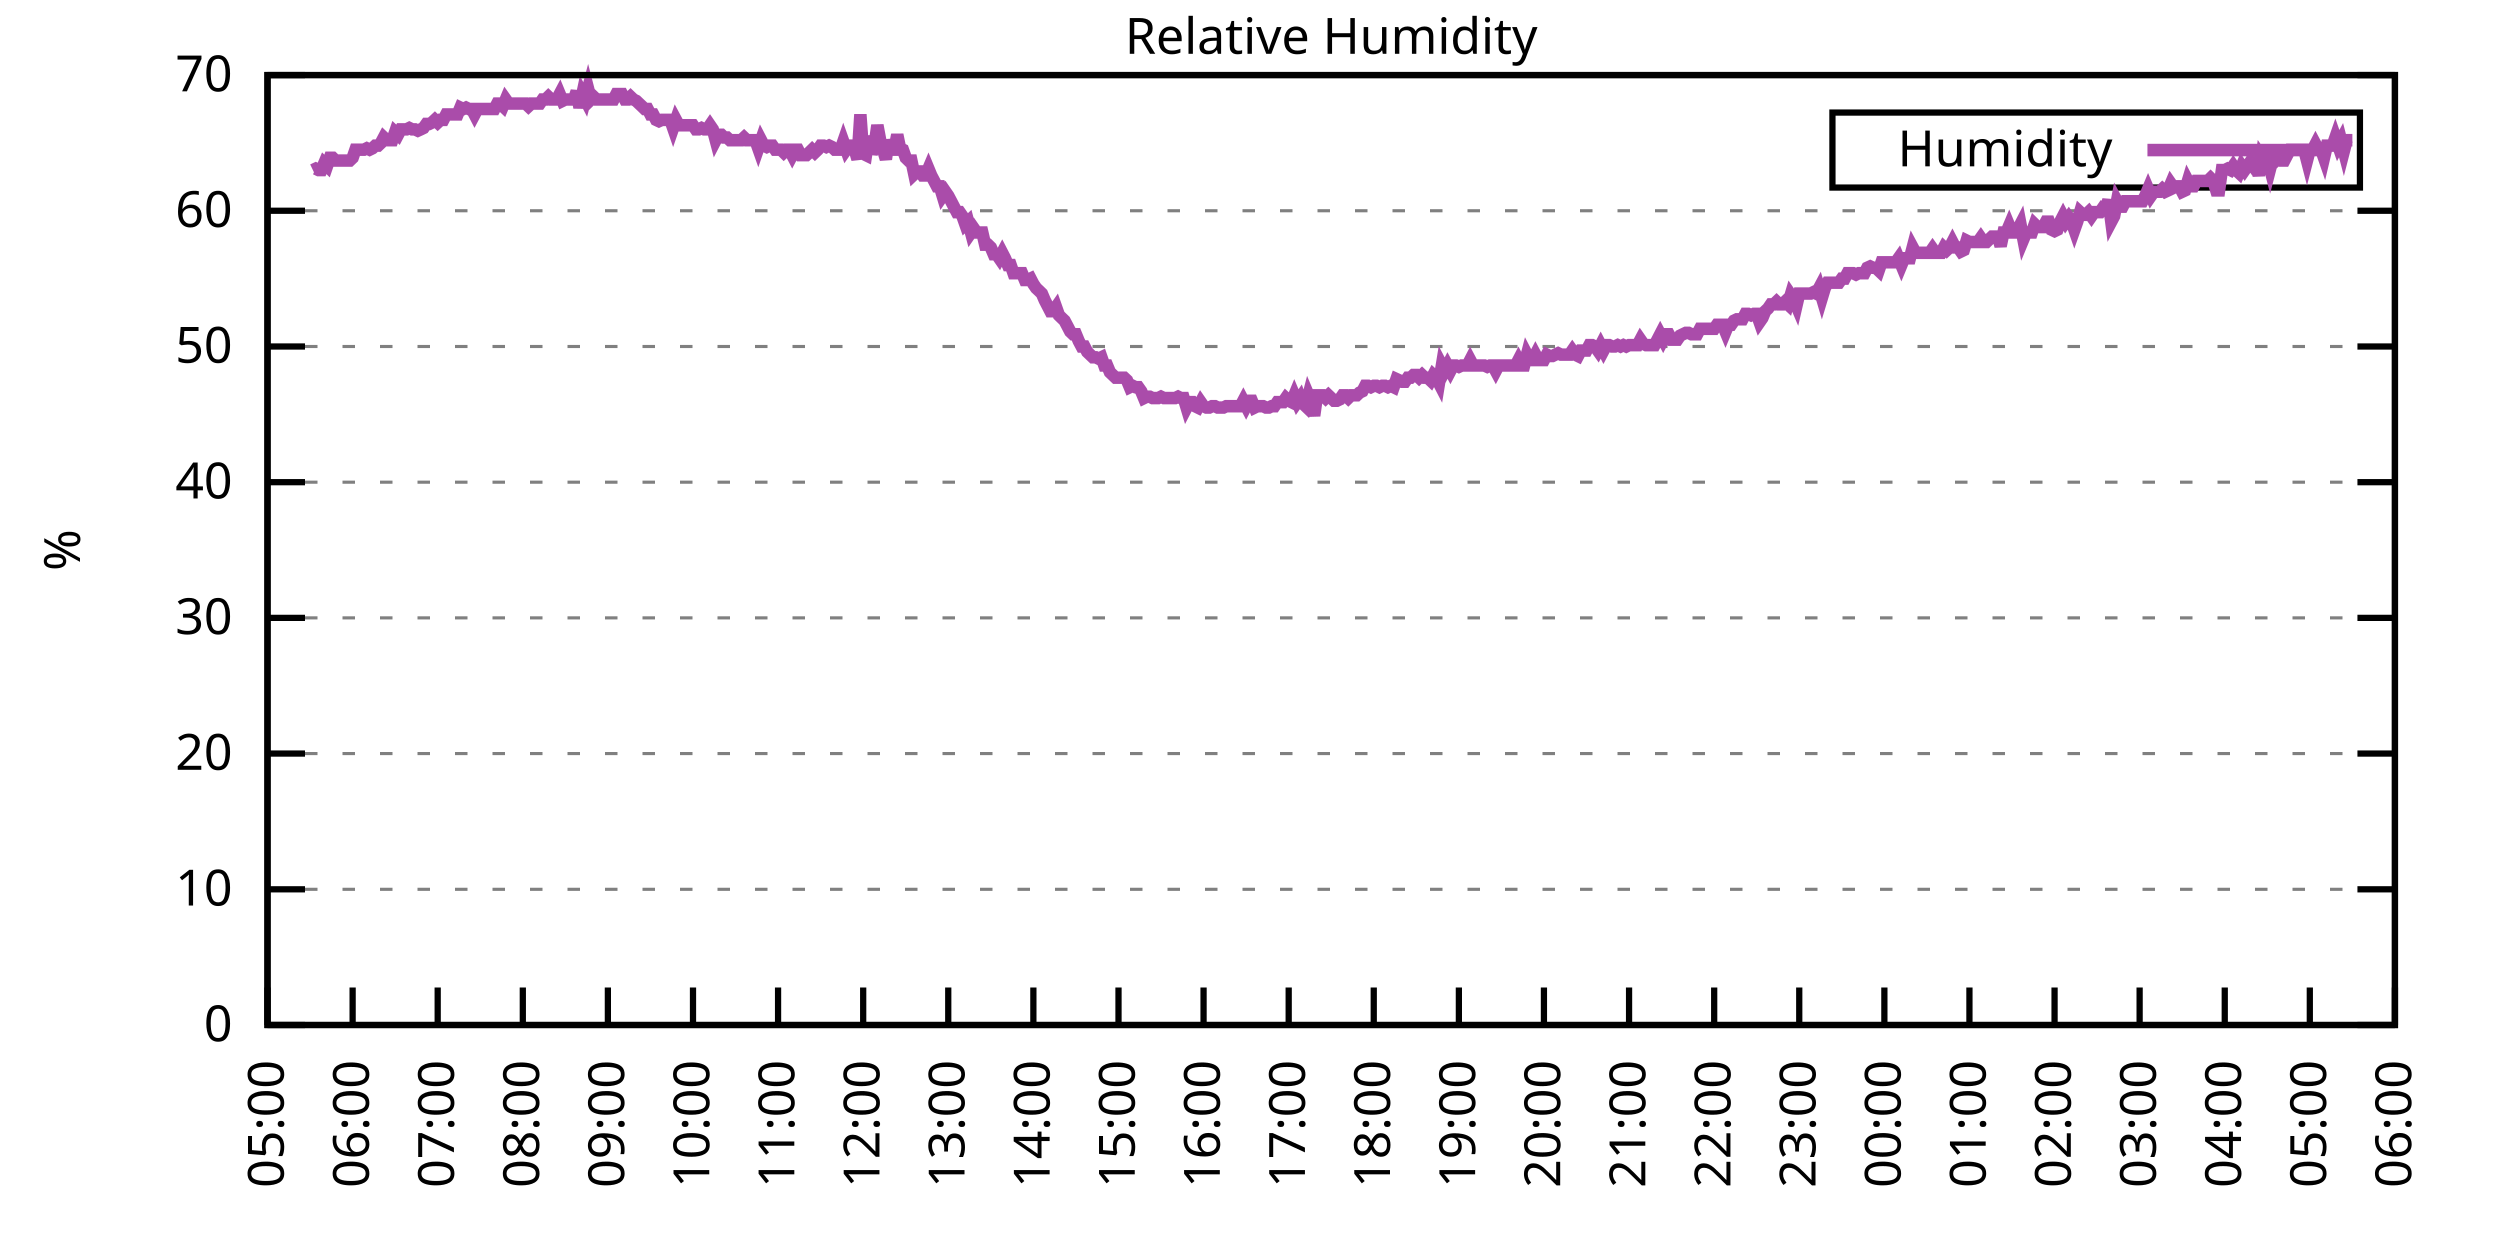
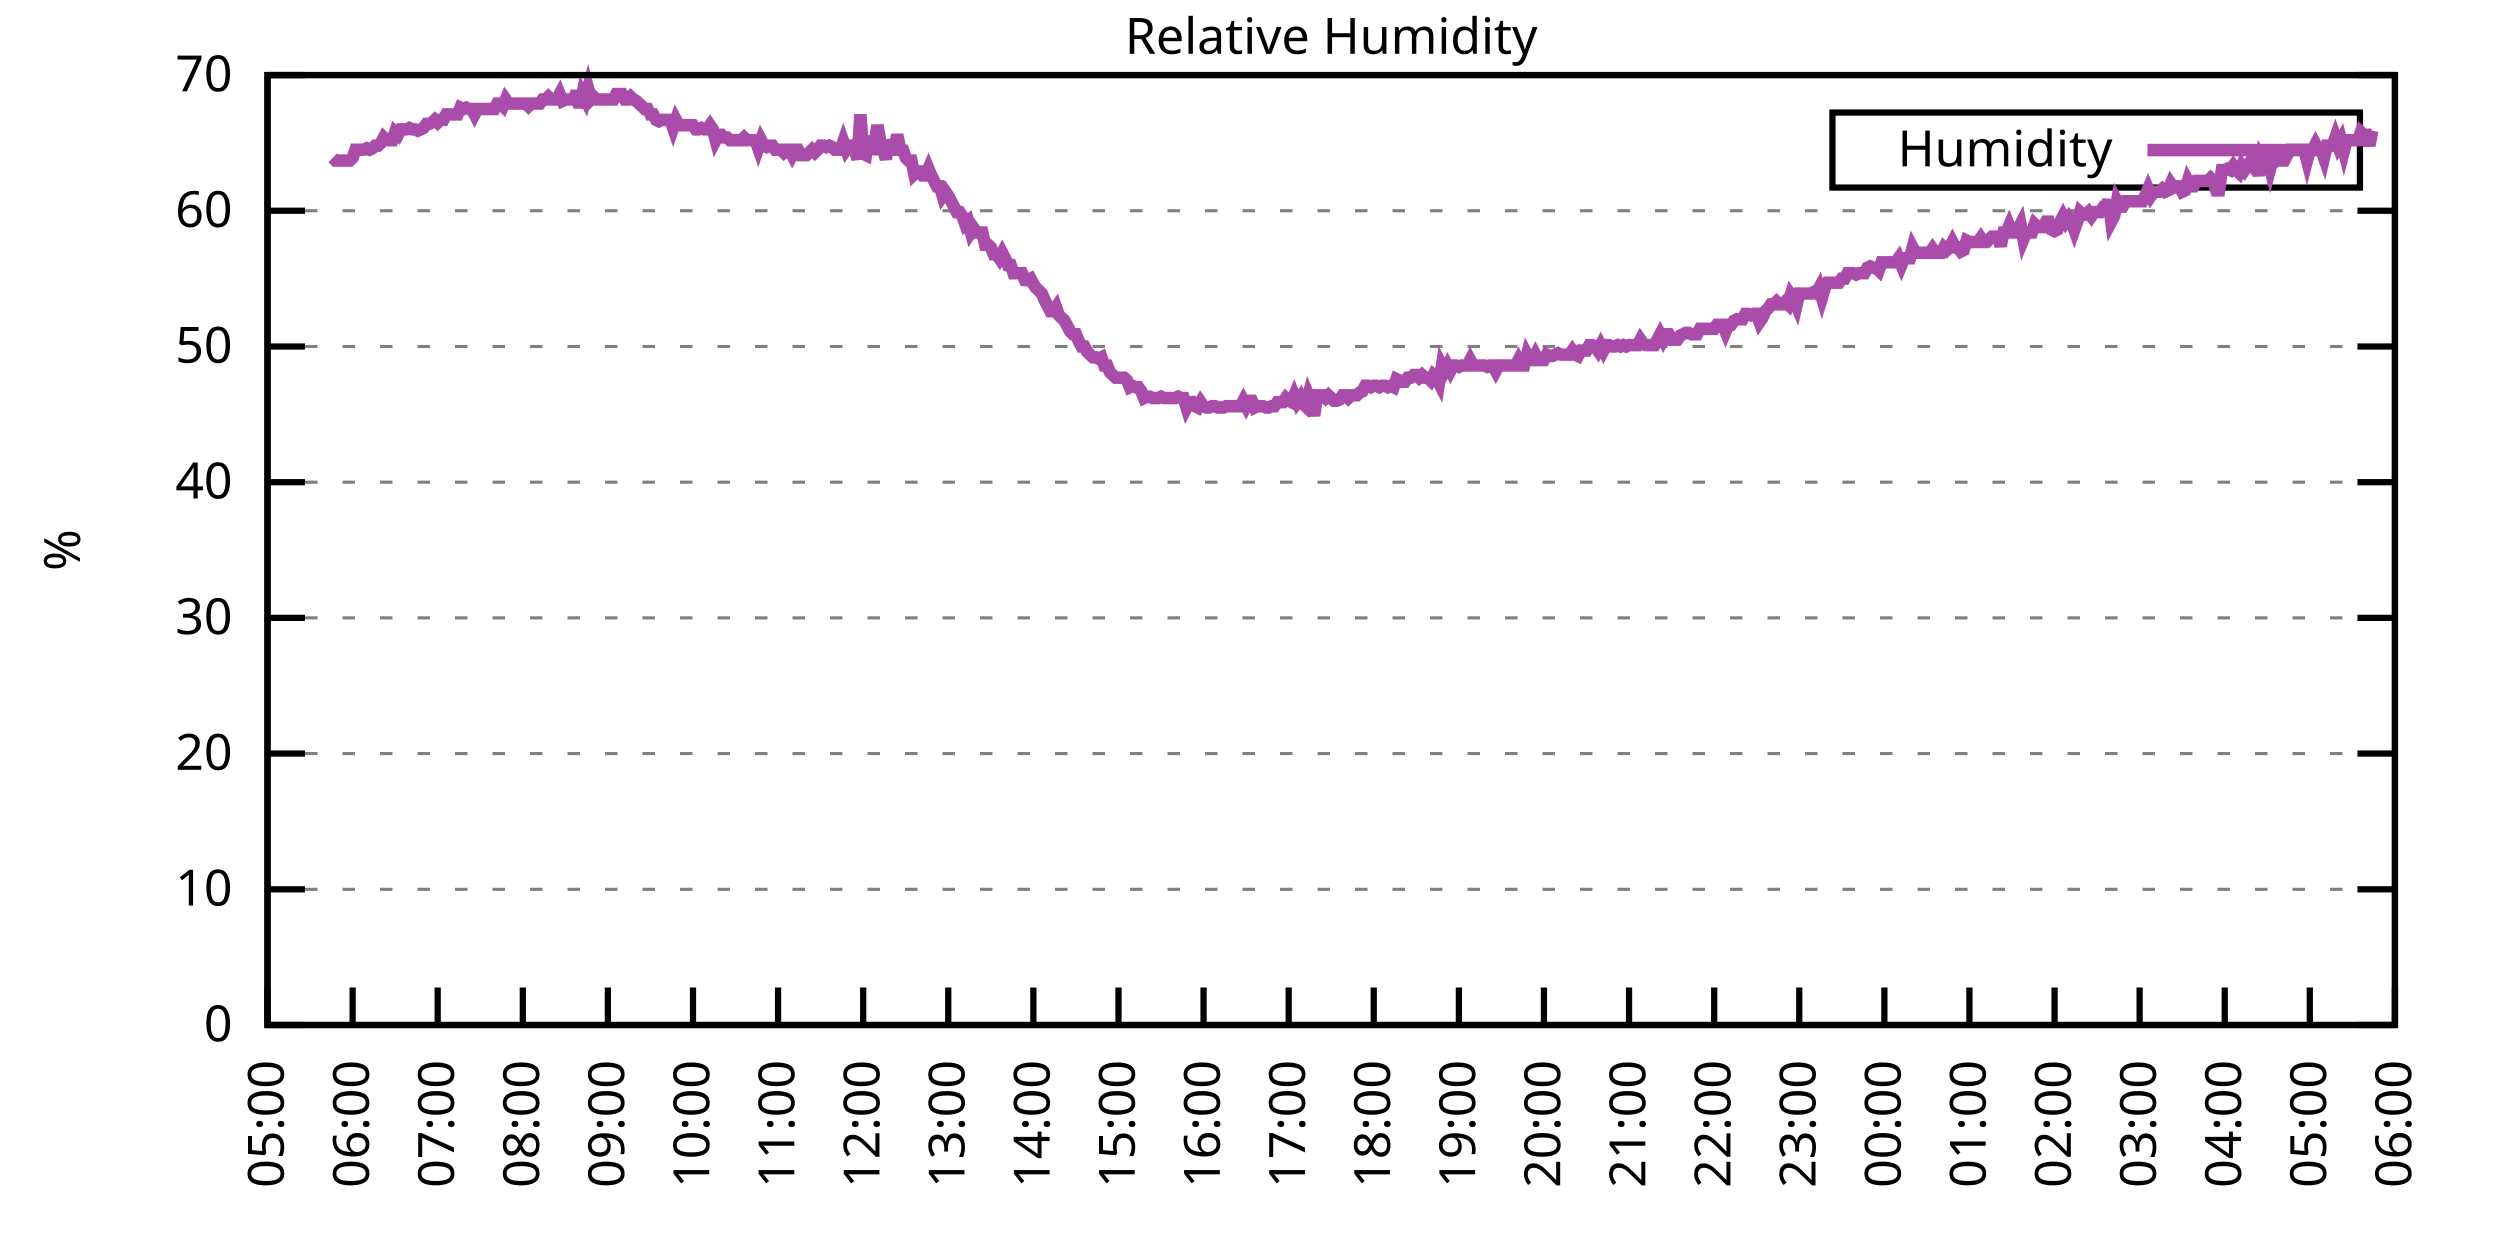
<svg xmlns="http://www.w3.org/2000/svg" xmlns:xlink="http://www.w3.org/1999/xlink" width="400" height="200" viewBox="0 0 400 200">
  <g id="gnuplot_canvas">
    <rect x="0" y="0" width="400" height="200" fill="none" />
    <defs>
      <circle id="gpDot" r="0.5" stroke-width="0.5" stroke="currentColor" />
      <path id="gpPt0" stroke-width="0.333" stroke="currentColor" d="M-1,0 h2 M0,-1 v2" />
      <path id="gpPt1" stroke-width="0.333" stroke="currentColor" d="M-1,-1 L1,1 M1,-1 L-1,1" />
      <path id="gpPt2" stroke-width="0.333" stroke="currentColor" d="M-1,0 L1,0 M0,-1 L0,1 M-1,-1 L1,1 M-1,1 L1,-1" />
      <rect id="gpPt3" stroke-width="0.333" stroke="currentColor" x="-1" y="-1" width="2" height="2" />
      <rect id="gpPt4" stroke-width="0.333" stroke="currentColor" fill="currentColor" x="-1" y="-1" width="2" height="2" />
      <circle id="gpPt5" stroke-width="0.333" stroke="currentColor" cx="0" cy="0" r="1" />
      <use xlink:href="#gpPt5" id="gpPt6" fill="currentColor" stroke="none" />
      <path id="gpPt7" stroke-width="0.333" stroke="currentColor" d="M0,-1.33 L-1.33,0.67 L1.33,0.67 z" />
      <use xlink:href="#gpPt7" id="gpPt8" fill="currentColor" stroke="none" />
      <use xlink:href="#gpPt7" id="gpPt9" stroke="currentColor" transform="rotate(180)" />
      <use xlink:href="#gpPt9" id="gpPt10" fill="currentColor" stroke="none" />
      <use xlink:href="#gpPt3" id="gpPt11" stroke="currentColor" transform="rotate(45)" />
      <use xlink:href="#gpPt11" id="gpPt12" fill="currentColor" stroke="none" />
      <path id="gpPt13" stroke-width="0.333" stroke="currentColor" d="M0,1.330 L1.265,0.411 L0.782,-1.067 L-0.782,-1.076 L-1.265,0.411 z" />
      <use xlink:href="#gpPt13" id="gpPt14" fill="currentColor" stroke="none" />
      <filter id="textbox" filterUnits="objectBoundingBox" x="0" y="0" height="1" width="1">
        <feFlood flood-color="white" flood-opacity="1" result="bgnd" />
        <feComposite in="SourceGraphic" in2="bgnd" operator="atop" />
      </filter>
      <filter id="greybox" filterUnits="objectBoundingBox" x="0" y="0" height="1" width="1">
        <feFlood flood-color="lightgrey" flood-opacity="1" result="grey" />
        <feComposite in="SourceGraphic" in2="grey" operator="atop" />
      </filter>
    </defs>
    <g fill="none" color="white" stroke="currentColor" stroke-width="1.00" stroke-linecap="butt" stroke-linejoin="miter">
</g>
    <g fill="none" color="black" stroke="currentColor" stroke-width="1.00" stroke-linecap="butt" stroke-linejoin="miter">
      <g stroke="none" shape-rendering="crispEdges">
        <polygon fill="rgb(255, 255, 255)" points="42.80,164.00 383.18,164.00 383.18,12.02 42.80,12.02 " />
      </g>
    </g>
    <g fill="none" color="black" stroke="currentColor" stroke-width="1.00" stroke-linecap="butt" stroke-linejoin="miter">
</g>
    <g fill="none" color="black" stroke="black" stroke-width="0.50" stroke-linecap="butt" stroke-linejoin="miter">
</g>
    <g fill="none" color="gray" stroke="currentColor" stroke-width="0.50" stroke-linecap="butt" stroke-linejoin="miter">
      <path stroke="gray" stroke-dasharray="2,4" class="gridline" d="M42.80,164.00 L383.19,164.00  " />
    </g>
    <g fill="none" color="gray" stroke="gray" stroke-width="1.00" stroke-linecap="butt" stroke-linejoin="miter">
</g>
    <g fill="none" color="black" stroke="currentColor" stroke-width="1.00" stroke-linecap="butt" stroke-linejoin="miter">
      <path stroke="black" d="M42.80,164.00 L48.80,164.00 M383.19,164.00 L377.19,164.00  " />
      <g transform="translate(37.20,166.60)" stroke="none" fill="black" font-family="Sans" font-size="8.00" text-anchor="end">
        <text>
          <tspan font-family="Sans"> 0</tspan>
        </text>
      </g>
    </g>
    <g fill="none" color="black" stroke="currentColor" stroke-width="1.00" stroke-linecap="butt" stroke-linejoin="miter">
</g>
    <g fill="none" color="black" stroke="black" stroke-width="0.50" stroke-linecap="butt" stroke-linejoin="miter">
</g>
    <g fill="none" color="gray" stroke="currentColor" stroke-width="0.50" stroke-linecap="butt" stroke-linejoin="miter">
      <path stroke="gray" stroke-dasharray="2,4" class="gridline" d="M42.80,142.29 L383.19,142.29  " />
    </g>
    <g fill="none" color="gray" stroke="gray" stroke-width="1.00" stroke-linecap="butt" stroke-linejoin="miter">
</g>
    <g fill="none" color="black" stroke="currentColor" stroke-width="1.00" stroke-linecap="butt" stroke-linejoin="miter">
      <path stroke="black" d="M42.80,142.29 L48.80,142.29 M383.19,142.29 L377.19,142.29  " />
      <g transform="translate(37.20,144.89)" stroke="none" fill="black" font-family="Sans" font-size="8.00" text-anchor="end">
        <text>
          <tspan font-family="Sans"> 10</tspan>
        </text>
      </g>
    </g>
    <g fill="none" color="black" stroke="currentColor" stroke-width="1.00" stroke-linecap="butt" stroke-linejoin="miter">
</g>
    <g fill="none" color="black" stroke="black" stroke-width="0.50" stroke-linecap="butt" stroke-linejoin="miter">
</g>
    <g fill="none" color="gray" stroke="currentColor" stroke-width="0.50" stroke-linecap="butt" stroke-linejoin="miter">
      <path stroke="gray" stroke-dasharray="2,4" class="gridline" d="M42.80,120.57 L383.19,120.57  " />
    </g>
    <g fill="none" color="gray" stroke="gray" stroke-width="1.00" stroke-linecap="butt" stroke-linejoin="miter">
</g>
    <g fill="none" color="black" stroke="currentColor" stroke-width="1.00" stroke-linecap="butt" stroke-linejoin="miter">
      <path stroke="black" d="M42.80,120.57 L48.80,120.57 M383.19,120.57 L377.19,120.57  " />
      <g transform="translate(37.20,123.17)" stroke="none" fill="black" font-family="Sans" font-size="8.00" text-anchor="end">
        <text>
          <tspan font-family="Sans"> 20</tspan>
        </text>
      </g>
    </g>
    <g fill="none" color="black" stroke="currentColor" stroke-width="1.00" stroke-linecap="butt" stroke-linejoin="miter">
</g>
    <g fill="none" color="black" stroke="black" stroke-width="0.50" stroke-linecap="butt" stroke-linejoin="miter">
</g>
    <g fill="none" color="gray" stroke="currentColor" stroke-width="0.50" stroke-linecap="butt" stroke-linejoin="miter">
      <path stroke="gray" stroke-dasharray="2,4" class="gridline" d="M42.80,98.86 L383.19,98.86  " />
    </g>
    <g fill="none" color="gray" stroke="gray" stroke-width="1.00" stroke-linecap="butt" stroke-linejoin="miter">
</g>
    <g fill="none" color="black" stroke="currentColor" stroke-width="1.00" stroke-linecap="butt" stroke-linejoin="miter">
      <path stroke="black" d="M42.80,98.86 L48.80,98.86 M383.19,98.86 L377.19,98.86  " />
      <g transform="translate(37.20,101.46)" stroke="none" fill="black" font-family="Sans" font-size="8.00" text-anchor="end">
        <text>
          <tspan font-family="Sans"> 30</tspan>
        </text>
      </g>
    </g>
    <g fill="none" color="black" stroke="currentColor" stroke-width="1.00" stroke-linecap="butt" stroke-linejoin="miter">
</g>
    <g fill="none" color="black" stroke="black" stroke-width="0.50" stroke-linecap="butt" stroke-linejoin="miter">
</g>
    <g fill="none" color="gray" stroke="currentColor" stroke-width="0.50" stroke-linecap="butt" stroke-linejoin="miter">
      <path stroke="gray" stroke-dasharray="2,4" class="gridline" d="M42.80,77.15 L383.19,77.15  " />
    </g>
    <g fill="none" color="gray" stroke="gray" stroke-width="1.00" stroke-linecap="butt" stroke-linejoin="miter">
</g>
    <g fill="none" color="black" stroke="currentColor" stroke-width="1.00" stroke-linecap="butt" stroke-linejoin="miter">
      <path stroke="black" d="M42.80,77.15 L48.80,77.15 M383.19,77.15 L377.19,77.15  " />
      <g transform="translate(37.20,79.75)" stroke="none" fill="black" font-family="Sans" font-size="8.00" text-anchor="end">
        <text>
          <tspan font-family="Sans"> 40</tspan>
        </text>
      </g>
    </g>
    <g fill="none" color="black" stroke="currentColor" stroke-width="1.00" stroke-linecap="butt" stroke-linejoin="miter">
</g>
    <g fill="none" color="black" stroke="black" stroke-width="0.50" stroke-linecap="butt" stroke-linejoin="miter">
</g>
    <g fill="none" color="gray" stroke="currentColor" stroke-width="0.50" stroke-linecap="butt" stroke-linejoin="miter">
      <path stroke="gray" stroke-dasharray="2,4" class="gridline" d="M42.80,55.44 L383.19,55.44  " />
    </g>
    <g fill="none" color="gray" stroke="gray" stroke-width="1.00" stroke-linecap="butt" stroke-linejoin="miter">
</g>
    <g fill="none" color="black" stroke="currentColor" stroke-width="1.00" stroke-linecap="butt" stroke-linejoin="miter">
      <path stroke="black" d="M42.80,55.44 L48.80,55.44 M383.19,55.44 L377.19,55.44  " />
      <g transform="translate(37.20,58.04)" stroke="none" fill="black" font-family="Sans" font-size="8.00" text-anchor="end">
        <text>
          <tspan font-family="Sans"> 50</tspan>
        </text>
      </g>
    </g>
    <g fill="none" color="black" stroke="currentColor" stroke-width="1.00" stroke-linecap="butt" stroke-linejoin="miter">
</g>
    <g fill="none" color="black" stroke="black" stroke-width="0.50" stroke-linecap="butt" stroke-linejoin="miter">
</g>
    <g fill="none" color="gray" stroke="currentColor" stroke-width="0.50" stroke-linecap="butt" stroke-linejoin="miter">
      <path stroke="gray" stroke-dasharray="2,4" class="gridline" d="M42.80,33.72 L383.19,33.72  " />
    </g>
    <g fill="none" color="gray" stroke="gray" stroke-width="1.00" stroke-linecap="butt" stroke-linejoin="miter">
</g>
    <g fill="none" color="black" stroke="currentColor" stroke-width="1.00" stroke-linecap="butt" stroke-linejoin="miter">
      <path stroke="black" d="M42.80,33.72 L48.80,33.72 M383.19,33.72 L377.19,33.72  " />
      <g transform="translate(37.20,36.32)" stroke="none" fill="black" font-family="Sans" font-size="8.00" text-anchor="end">
        <text>
          <tspan font-family="Sans"> 60</tspan>
        </text>
      </g>
    </g>
    <g fill="none" color="black" stroke="currentColor" stroke-width="1.00" stroke-linecap="butt" stroke-linejoin="miter">
</g>
    <g fill="none" color="black" stroke="black" stroke-width="0.50" stroke-linecap="butt" stroke-linejoin="miter">
</g>
    <g fill="none" color="gray" stroke="currentColor" stroke-width="0.50" stroke-linecap="butt" stroke-linejoin="miter">
      <path stroke="gray" stroke-dasharray="2,4" class="gridline" d="M42.80,12.01 L383.19,12.01  " />
    </g>
    <g fill="none" color="gray" stroke="gray" stroke-width="1.00" stroke-linecap="butt" stroke-linejoin="miter">
</g>
    <g fill="none" color="black" stroke="currentColor" stroke-width="1.00" stroke-linecap="butt" stroke-linejoin="miter">
      <path stroke="black" d="M42.80,12.01 L48.80,12.01 M383.19,12.01 L377.19,12.01  " />
      <g transform="translate(37.20,14.61)" stroke="none" fill="black" font-family="Sans" font-size="8.00" text-anchor="end">
        <text>
          <tspan font-family="Sans"> 70</tspan>
        </text>
      </g>
    </g>
    <g fill="none" color="black" stroke="currentColor" stroke-width="1.00" stroke-linecap="butt" stroke-linejoin="miter">
      <path stroke="black" d="M42.80,164.00 L42.80,158.00  " />
      <g transform="translate(45.40,169.60) rotate(270.00)" stroke="none" fill="black" font-family="Sans" font-size="8.00" text-anchor="end">
        <text>
          <tspan font-family="Sans">05:00</tspan>
        </text>
      </g>
    </g>
    <g fill="none" color="black" stroke="currentColor" stroke-width="1.00" stroke-linecap="butt" stroke-linejoin="miter">
      <path stroke="black" d="M56.42,164.00 L56.42,158.00  " />
      <g transform="translate(59.02,169.60) rotate(270.00)" stroke="none" fill="black" font-family="Sans" font-size="8.00" text-anchor="end">
        <text>
          <tspan font-family="Sans">06:00</tspan>
        </text>
      </g>
    </g>
    <g fill="none" color="black" stroke="currentColor" stroke-width="1.00" stroke-linecap="butt" stroke-linejoin="miter">
      <path stroke="black" d="M70.03,164.00 L70.03,158.00  " />
      <g transform="translate(72.63,169.60) rotate(270.00)" stroke="none" fill="black" font-family="Sans" font-size="8.00" text-anchor="end">
        <text>
          <tspan font-family="Sans">07:00</tspan>
        </text>
      </g>
    </g>
    <g fill="none" color="black" stroke="currentColor" stroke-width="1.00" stroke-linecap="butt" stroke-linejoin="miter">
      <path stroke="black" d="M83.65,164.00 L83.65,158.00  " />
      <g transform="translate(86.25,169.60) rotate(270.00)" stroke="none" fill="black" font-family="Sans" font-size="8.00" text-anchor="end">
        <text>
          <tspan font-family="Sans">08:00</tspan>
        </text>
      </g>
    </g>
    <g fill="none" color="black" stroke="currentColor" stroke-width="1.00" stroke-linecap="butt" stroke-linejoin="miter">
      <path stroke="black" d="M97.26,164.00 L97.26,158.00  " />
      <g transform="translate(99.86,169.60) rotate(270.00)" stroke="none" fill="black" font-family="Sans" font-size="8.00" text-anchor="end">
        <text>
          <tspan font-family="Sans">09:00</tspan>
        </text>
      </g>
    </g>
    <g fill="none" color="black" stroke="currentColor" stroke-width="1.00" stroke-linecap="butt" stroke-linejoin="miter">
      <path stroke="black" d="M110.88,164.00 L110.88,158.00  " />
      <g transform="translate(113.48,169.60) rotate(270.00)" stroke="none" fill="black" font-family="Sans" font-size="8.00" text-anchor="end">
        <text>
          <tspan font-family="Sans">10:00</tspan>
        </text>
      </g>
    </g>
    <g fill="none" color="black" stroke="currentColor" stroke-width="1.00" stroke-linecap="butt" stroke-linejoin="miter">
      <path stroke="black" d="M124.49,164.00 L124.49,158.00  " />
      <g transform="translate(127.09,169.60) rotate(270.00)" stroke="none" fill="black" font-family="Sans" font-size="8.00" text-anchor="end">
        <text>
          <tspan font-family="Sans">11:00</tspan>
        </text>
      </g>
    </g>
    <g fill="none" color="black" stroke="currentColor" stroke-width="1.00" stroke-linecap="butt" stroke-linejoin="miter">
      <path stroke="black" d="M138.11,164.00 L138.11,158.00  " />
      <g transform="translate(140.71,169.60) rotate(270.00)" stroke="none" fill="black" font-family="Sans" font-size="8.00" text-anchor="end">
        <text>
          <tspan font-family="Sans">12:00</tspan>
        </text>
      </g>
    </g>
    <g fill="none" color="black" stroke="currentColor" stroke-width="1.00" stroke-linecap="butt" stroke-linejoin="miter">
      <path stroke="black" d="M151.72,164.00 L151.72,158.00  " />
      <g transform="translate(154.32,169.60) rotate(270.00)" stroke="none" fill="black" font-family="Sans" font-size="8.00" text-anchor="end">
        <text>
          <tspan font-family="Sans">13:00</tspan>
        </text>
      </g>
    </g>
    <g fill="none" color="black" stroke="currentColor" stroke-width="1.00" stroke-linecap="butt" stroke-linejoin="miter">
      <path stroke="black" d="M165.34,164.00 L165.34,158.00  " />
      <g transform="translate(167.94,169.60) rotate(270.00)" stroke="none" fill="black" font-family="Sans" font-size="8.00" text-anchor="end">
        <text>
          <tspan font-family="Sans">14:00</tspan>
        </text>
      </g>
    </g>
    <g fill="none" color="black" stroke="currentColor" stroke-width="1.00" stroke-linecap="butt" stroke-linejoin="miter">
      <path stroke="black" d="M178.96,164.00 L178.96,158.00  " />
      <g transform="translate(181.56,169.60) rotate(270.00)" stroke="none" fill="black" font-family="Sans" font-size="8.00" text-anchor="end">
        <text>
          <tspan font-family="Sans">15:00</tspan>
        </text>
      </g>
    </g>
    <g fill="none" color="black" stroke="currentColor" stroke-width="1.00" stroke-linecap="butt" stroke-linejoin="miter">
      <path stroke="black" d="M192.57,164.00 L192.57,158.00  " />
      <g transform="translate(195.17,169.60) rotate(270.00)" stroke="none" fill="black" font-family="Sans" font-size="8.00" text-anchor="end">
        <text>
          <tspan font-family="Sans">16:00</tspan>
        </text>
      </g>
    </g>
    <g fill="none" color="black" stroke="currentColor" stroke-width="1.00" stroke-linecap="butt" stroke-linejoin="miter">
      <path stroke="black" d="M206.19,164.00 L206.19,158.00  " />
      <g transform="translate(208.79,169.60) rotate(270.00)" stroke="none" fill="black" font-family="Sans" font-size="8.00" text-anchor="end">
        <text>
          <tspan font-family="Sans">17:00</tspan>
        </text>
      </g>
    </g>
    <g fill="none" color="black" stroke="currentColor" stroke-width="1.00" stroke-linecap="butt" stroke-linejoin="miter">
      <path stroke="black" d="M219.80,164.00 L219.80,158.00  " />
      <g transform="translate(222.40,169.60) rotate(270.00)" stroke="none" fill="black" font-family="Sans" font-size="8.00" text-anchor="end">
        <text>
          <tspan font-family="Sans">18:00</tspan>
        </text>
      </g>
    </g>
    <g fill="none" color="black" stroke="currentColor" stroke-width="1.00" stroke-linecap="butt" stroke-linejoin="miter">
      <path stroke="black" d="M233.42,164.00 L233.42,158.00  " />
      <g transform="translate(236.02,169.60) rotate(270.00)" stroke="none" fill="black" font-family="Sans" font-size="8.00" text-anchor="end">
        <text>
          <tspan font-family="Sans">19:00</tspan>
        </text>
      </g>
    </g>
    <g fill="none" color="black" stroke="currentColor" stroke-width="1.00" stroke-linecap="butt" stroke-linejoin="miter">
      <path stroke="black" d="M247.03,164.00 L247.03,158.00  " />
      <g transform="translate(249.63,169.60) rotate(270.00)" stroke="none" fill="black" font-family="Sans" font-size="8.00" text-anchor="end">
        <text>
          <tspan font-family="Sans">20:00</tspan>
        </text>
      </g>
    </g>
    <g fill="none" color="black" stroke="currentColor" stroke-width="1.00" stroke-linecap="butt" stroke-linejoin="miter">
      <path stroke="black" d="M260.65,164.00 L260.65,158.00  " />
      <g transform="translate(263.25,169.60) rotate(270.00)" stroke="none" fill="black" font-family="Sans" font-size="8.00" text-anchor="end">
        <text>
          <tspan font-family="Sans">21:00</tspan>
        </text>
      </g>
    </g>
    <g fill="none" color="black" stroke="currentColor" stroke-width="1.00" stroke-linecap="butt" stroke-linejoin="miter">
      <path stroke="black" d="M274.27,164.00 L274.27,158.00  " />
      <g transform="translate(276.87,169.60) rotate(270.00)" stroke="none" fill="black" font-family="Sans" font-size="8.00" text-anchor="end">
        <text>
          <tspan font-family="Sans">22:00</tspan>
        </text>
      </g>
    </g>
    <g fill="none" color="black" stroke="currentColor" stroke-width="1.00" stroke-linecap="butt" stroke-linejoin="miter">
      <path stroke="black" d="M287.88,164.00 L287.88,158.00  " />
      <g transform="translate(290.48,169.60) rotate(270.00)" stroke="none" fill="black" font-family="Sans" font-size="8.00" text-anchor="end">
        <text>
          <tspan font-family="Sans">23:00</tspan>
        </text>
      </g>
    </g>
    <g fill="none" color="black" stroke="currentColor" stroke-width="1.00" stroke-linecap="butt" stroke-linejoin="miter">
      <path stroke="black" d="M301.50,164.00 L301.50,158.00  " />
      <g transform="translate(304.10,169.60) rotate(270.00)" stroke="none" fill="black" font-family="Sans" font-size="8.00" text-anchor="end">
        <text>
          <tspan font-family="Sans">00:00</tspan>
        </text>
      </g>
    </g>
    <g fill="none" color="black" stroke="currentColor" stroke-width="1.00" stroke-linecap="butt" stroke-linejoin="miter">
      <path stroke="black" d="M315.11,164.00 L315.11,158.00  " />
      <g transform="translate(317.71,169.60) rotate(270.00)" stroke="none" fill="black" font-family="Sans" font-size="8.00" text-anchor="end">
        <text>
          <tspan font-family="Sans">01:00</tspan>
        </text>
      </g>
    </g>
    <g fill="none" color="black" stroke="currentColor" stroke-width="1.00" stroke-linecap="butt" stroke-linejoin="miter">
      <path stroke="black" d="M328.73,164.00 L328.73,158.00  " />
      <g transform="translate(331.33,169.60) rotate(270.00)" stroke="none" fill="black" font-family="Sans" font-size="8.00" text-anchor="end">
        <text>
          <tspan font-family="Sans">02:00</tspan>
        </text>
      </g>
    </g>
    <g fill="none" color="black" stroke="currentColor" stroke-width="1.00" stroke-linecap="butt" stroke-linejoin="miter">
      <path stroke="black" d="M342.34,164.00 L342.34,158.00  " />
      <g transform="translate(344.94,169.60) rotate(270.00)" stroke="none" fill="black" font-family="Sans" font-size="8.00" text-anchor="end">
        <text>
          <tspan font-family="Sans">03:00</tspan>
        </text>
      </g>
    </g>
    <g fill="none" color="black" stroke="currentColor" stroke-width="1.00" stroke-linecap="butt" stroke-linejoin="miter">
      <path stroke="black" d="M355.96,164.00 L355.96,158.00  " />
      <g transform="translate(358.56,169.60) rotate(270.00)" stroke="none" fill="black" font-family="Sans" font-size="8.00" text-anchor="end">
        <text>
          <tspan font-family="Sans">04:00</tspan>
        </text>
      </g>
    </g>
    <g fill="none" color="black" stroke="currentColor" stroke-width="1.00" stroke-linecap="butt" stroke-linejoin="miter">
      <path stroke="black" d="M369.57,164.00 L369.57,158.00  " />
      <g transform="translate(372.17,169.60) rotate(270.00)" stroke="none" fill="black" font-family="Sans" font-size="8.00" text-anchor="end">
        <text>
          <tspan font-family="Sans">05:00</tspan>
        </text>
      </g>
    </g>
    <g fill="none" color="black" stroke="currentColor" stroke-width="1.00" stroke-linecap="butt" stroke-linejoin="miter">
      <path stroke="black" d="M383.19,164.00 L383.19,158.00  " />
      <g transform="translate(385.79,169.60) rotate(270.00)" stroke="none" fill="black" font-family="Sans" font-size="8.00" text-anchor="end">
        <text>
          <tspan font-family="Sans">06:00</tspan>
        </text>
      </g>
    </g>
    <g fill="none" color="black" stroke="currentColor" stroke-width="1.00" stroke-linecap="butt" stroke-linejoin="miter">
</g>
    <g fill="none" color="black" stroke="currentColor" stroke-width="1.00" stroke-linecap="butt" stroke-linejoin="miter">
      <path stroke="black" d="M42.80,12.01 L42.80,164.00 L383.19,164.00 L383.19,12.01 L42.80,12.01 Z  " />
    </g>
    <g fill="none" color="black" stroke="currentColor" stroke-width="1.00" stroke-linecap="butt" stroke-linejoin="miter">
</g>
    <g fill="none" color="black" stroke="currentColor" stroke-width="1.00" stroke-linecap="butt" stroke-linejoin="miter">
      <path stroke="black" d="M293.19,30.01 L293.19,18.01 L377.59,18.01 L377.59,30.01 L293.19,30.01 Z  " />
    </g>
    <g id="Relative_Humidity_plot_1">
      <g fill="none" color="white" stroke="black" stroke-width="2.00" stroke-linecap="butt" stroke-linejoin="miter">
</g>
      <g fill="none" color="black" stroke="currentColor" stroke-width="2.00" stroke-linecap="butt" stroke-linejoin="miter">
        <g transform="translate(337.99,26.61)" stroke="none" fill="black" font-family="Sans" font-size="8.00" text-anchor="end">
          <text>
            <tspan font-family="Sans">Humidity</tspan>
          </text>
        </g>
      </g>
      <g fill="none" color="black" stroke="currentColor" stroke-width="2.00" stroke-linecap="butt" stroke-linejoin="miter">
-         <path stroke="rgb(170,  76, 170)" d="M343.59,24.01 L371.99,24.01 M50.06,27.21 L50.52,26.99 L50.97,27.21 L51.42,27.21 L51.88,26.12 L52.33,26.56   L52.78,25.25 L53.24,25.25 L53.69,25.69 L54.15,25.69 L54.60,25.69 L55.05,25.69 L55.51,25.69 L55.96,25.69   L56.42,25.25 L56.87,23.95 L57.32,23.95 L57.78,23.95 L58.23,23.95 L58.68,23.73 L59.14,23.95 L59.59,23.73   L60.05,23.30 L60.50,23.30 L60.95,22.87 L61.41,22.00 L61.86,22.43 L62.32,22.43 L62.77,22.43 L63.22,21.13   L63.68,21.56 L64.13,20.70 L64.58,20.70 L65.04,20.70 L65.49,20.48 L65.95,20.70 L66.40,20.70 L66.85,20.91   L67.31,20.70 L67.76,20.48 L68.22,19.83 L68.67,19.83 L69.12,19.61 L69.58,19.18 L70.03,19.61 L70.49,19.18   L70.94,19.18 L71.39,18.31 L71.85,18.31 L72.30,18.31 L72.75,18.31 L73.21,18.31 L73.66,17.22 L74.12,17.44   L74.57,17.22 L75.02,17.44 L75.48,17.44 L75.93,18.31 L76.39,17.44 L76.84,17.44 L77.29,17.44 L77.75,17.44   L78.20,17.44 L78.65,17.44 L79.11,17.44 L79.56,16.57 L80.02,16.57 L80.47,17.00 L80.92,15.92 L81.38,16.57   L81.83,16.57 L82.29,16.57 L82.74,16.57 L83.19,16.57 L83.65,16.57 L84.10,16.57 L84.55,17.00 L85.01,16.57   L85.46,16.57 L85.92,16.57 L86.37,16.57 L86.82,15.92 L87.28,15.92 L87.73,15.48 L88.19,15.92 L88.64,15.92   L89.09,15.92 L89.55,15.05 L90.00,16.14 L90.45,15.92 L90.91,15.92 L91.36,15.92 L91.82,15.92 L92.27,14.62   L92.72,17.22 L93.18,15.05 L93.63,15.92 L94.09,14.18 L94.54,15.92 L94.99,15.48 L95.45,15.92 L95.90,15.92   L96.35,15.92 L96.81,15.92 L97.26,15.92 L97.72,15.92 L98.17,15.92 L98.62,15.05 L99.08,15.05 L99.53,15.05   L99.99,15.92 L100.44,15.92 L100.89,15.48 L101.35,15.92 L101.80,16.14 L102.25,16.57 L102.71,17.00 L103.16,17.44   L103.62,17.44 L104.07,18.31 L104.52,18.31 L104.98,19.18 L105.43,19.39 L105.89,19.18 L106.34,19.18 L106.79,19.18   L107.25,19.18 L107.70,20.48 L108.15,19.18 L108.61,20.04 L109.06,20.04 L109.52,20.04 L109.97,20.04 L110.42,20.04   L110.88,20.04 L111.33,20.70 L111.79,20.70 L112.24,20.48 L112.69,20.70 L113.15,20.70 L113.60,20.04 L114.05,20.70   L114.51,22.43 L114.96,21.56 L115.42,21.56 L115.87,22.00 L116.32,22.00 L116.78,22.43 L117.23,22.43 L117.69,22.43   L118.14,22.43 L118.59,22.43 L119.05,22.00 L119.50,22.43 L119.96,22.43 L120.41,22.43 L120.86,22.43 L121.32,23.73   L121.77,22.43 L122.22,23.30 L122.68,23.52 L123.13,23.30 L123.59,23.30 L124.04,23.95 L124.49,23.95 L124.95,23.95   L125.40,24.39 L125.86,23.95 L126.31,23.95 L126.76,24.82 L127.22,23.95 L127.67,23.95 L128.12,24.82 L128.58,24.82   L129.03,24.82 L129.49,24.39 L129.94,23.95 L130.39,24.39 L130.85,23.95 L131.30,23.30 L131.76,23.30 L132.21,23.52   L132.66,23.30 L133.12,23.52 L133.57,23.95 L134.02,23.95 L134.48,23.95 L134.93,22.65 L135.39,23.95 L135.84,23.30   L136.29,23.30 L136.75,23.95 L137.20,25.47 L137.66,18.31 L138.11,24.60 L138.56,24.82 L139.02,21.78 L139.47,24.60   L139.92,23.30 L140.38,20.04 L140.83,22.43 L141.29,23.95 L141.74,25.47 L142.19,22.43 L142.65,23.95 L143.10,23.95   L143.56,21.56 L144.01,23.73 L144.46,23.95 L144.92,25.25 L145.37,25.69 L145.82,25.69 L146.28,27.86 L146.73,27.43   L147.19,27.43 L147.64,28.08 L148.09,28.08 L148.55,26.99 L149.00,28.08 L149.46,28.95 L149.91,29.81 L150.36,29.81   L150.82,31.33 L151.27,30.68 L151.72,31.33 L152.18,32.20 L152.63,33.07 L153.09,33.94 L153.54,33.94 L153.99,34.59   L154.45,35.89 L154.90,35.46 L155.36,37.20 L155.81,36.55 L156.26,37.20 L156.72,37.20 L157.17,37.20 L157.62,39.15   L158.08,39.15 L158.53,39.59 L158.99,40.67 L159.44,40.67 L159.89,41.32 L160.35,40.45 L160.80,41.32 L161.26,42.41   L161.71,42.41 L162.16,43.71 L162.62,43.71 L163.07,43.71 L163.52,43.71 L163.98,44.80 L164.43,44.80 L164.89,44.58   L165.34,45.45 L165.79,46.10 L166.25,46.53 L166.70,46.97 L167.16,48.05 L167.61,48.92 L168.06,49.79 L168.52,49.79   L168.97,49.14 L169.43,50.44 L169.88,50.88 L170.33,51.31 L170.79,52.18 L171.24,53.05 L171.69,53.48 L172.15,53.48   L172.60,54.57 L173.06,55.44 L173.51,55.44 L173.96,56.30 L174.42,56.74 L174.87,57.17 L175.33,57.17 L175.78,57.39   L176.23,57.17 L176.69,58.48 L177.14,58.48 L177.59,59.56 L178.05,60.00 L178.50,60.43 L178.96,60.43 L179.41,60.43   L179.86,60.43 L180.32,60.86 L180.77,61.95 L181.23,61.73 L181.68,61.95 L182.13,61.95 L182.59,62.60 L183.04,63.69   L183.49,63.47 L183.95,63.47 L184.40,63.69 L184.86,63.69 L185.31,63.69 L185.76,63.47 L186.22,63.69 L186.67,63.69   L187.13,63.69 L187.58,63.69 L188.03,63.69 L188.49,63.47 L188.94,63.69 L189.39,63.69 L189.85,65.21 L190.30,64.34   L190.76,64.34 L191.21,64.99 L191.66,65.21 L192.12,64.34 L192.57,64.99 L193.03,65.21 L193.48,65.21 L193.93,64.99   L194.39,64.99 L194.84,65.21 L195.29,65.21 L195.75,65.21 L196.20,64.99 L196.66,64.99 L197.11,64.99 L197.56,64.99   L198.02,64.99 L198.47,64.99 L198.93,64.12 L199.38,64.99 L199.83,64.12 L200.29,64.12 L200.74,65.21 L201.19,64.99   L201.65,64.99 L202.10,64.99 L202.56,65.21 L203.01,65.21 L203.46,64.99 L203.92,64.99 L204.37,64.34 L204.83,64.34   L205.28,64.34 L205.73,63.69 L206.19,64.12 L206.64,64.34 L207.09,63.25 L207.55,64.34 L208.00,63.69 L208.23,64.34   L208.91,64.99 L209.36,63.25 L209.82,64.34 L210.27,66.51 L210.73,63.25 L211.18,63.25 L211.63,63.25 L212.09,63.69   L212.54,63.25 L213.00,63.69 L213.45,64.12 L213.90,64.12 L214.36,63.90 L214.81,63.25 L215.26,63.25 L215.72,63.69   L216.17,63.25 L216.63,63.25 L217.08,63.25 L217.53,62.82 L217.99,62.60 L218.44,61.73 L218.90,61.73 L219.35,61.95   L219.80,61.73 L220.26,61.73 L220.71,61.95 L221.16,61.73 L221.62,61.73 L222.07,61.95 L222.53,61.73 L222.98,61.95   L223.43,60.65 L223.89,60.86 L224.34,61.08 L224.80,61.08 L225.25,60.43 L225.70,60.43 L226.16,60.00 L226.61,60.00   L227.06,60.43 L227.52,60.00 L227.97,60.43 L228.43,60.43 L228.88,60.86 L229.33,60.00 L229.79,60.43 L230.24,61.30   L230.70,58.48 L231.15,59.34 L231.60,58.48 L232.06,59.34 L232.51,58.48 L232.96,58.48 L233.42,58.69 L233.87,58.48   L234.33,58.48 L234.78,58.48 L235.23,57.61 L235.69,58.48 L236.14,58.48 L236.60,58.48 L237.05,58.48 L237.50,58.48   L237.96,58.69 L238.41,58.48 L238.86,58.48 L239.32,59.34 L239.77,58.48 L240.23,58.48 L240.68,58.48 L241.13,58.48   L241.59,58.48 L242.04,58.48 L242.50,58.48 L242.95,57.61 L243.40,58.48 L243.86,58.48 L244.31,56.74 L244.76,57.61   L245.22,57.61 L245.67,56.74 L246.13,57.61 L246.58,57.61 L247.03,57.61 L247.49,56.74 L247.94,56.96 L248.40,56.96   L248.85,56.74 L249.30,56.52 L249.76,56.74 L250.21,56.74 L250.66,56.74 L251.12,56.74 L251.57,56.09 L252.03,56.74   L252.48,56.96 L252.93,56.09 L253.39,56.09 L253.84,56.09 L254.30,55.22 L254.75,55.22 L255.20,55.44 L255.66,56.09   L256.11,55.22 L256.56,56.09 L257.02,55.22 L257.47,55.22 L257.93,55.44 L258.38,55.44 L258.83,55.22 L259.29,55.44   L259.74,55.22 L260.20,55.44 L260.65,55.22 L261.10,55.22 L261.56,55.22 L262.01,55.22 L262.47,54.35 L262.92,55.00   L263.37,55.22 L263.83,55.22 L264.28,55.22 L264.73,55.22 L265.19,54.35 L265.64,53.48 L266.10,54.35 L266.55,53.48   L267.00,53.48 L267.46,54.35 L267.91,54.35 L268.37,54.35 L268.82,53.70 L269.27,53.48 L269.73,53.26 L270.18,53.26   L270.63,53.48 L271.54,53.48 L272.00,52.61 L272.45,52.61 L272.90,52.61 L273.36,52.61 L273.81,52.61 L274.27,52.61   L274.72,51.96 L275.17,51.96 L275.63,51.96 L276.08,53.05 L276.53,51.96 L276.99,51.96 L277.44,51.31 L277.90,51.09   L278.35,51.09 L278.80,51.09 L279.26,50.22 L279.71,50.22 L280.17,50.44 L280.62,50.22 L281.07,50.22 L281.53,51.53   L281.98,50.88 L282.43,49.79 L282.89,49.36 L283.34,48.70 L283.80,48.70 L284.25,48.27 L284.70,48.70 L285.16,48.70   L285.61,48.27 L286.07,48.70 L286.52,47.18 L286.97,47.84 L287.43,48.92 L287.88,46.97 L288.33,46.97 L288.79,46.97   L289.24,46.97 L289.70,46.97 L290.15,46.75 L290.60,46.97 L291.06,46.10 L291.51,47.62 L291.97,46.10 L292.42,45.23   L292.87,45.23 L293.33,45.23 L293.78,45.23 L294.23,45.23 L294.69,44.58 L295.14,44.58 L295.60,43.71 L296.05,43.71   L296.50,43.71 L296.96,43.93 L297.41,43.71 L297.87,43.71 L298.32,43.71 L298.77,42.84 L299.23,42.63 L299.68,42.84   L300.13,42.84 L300.59,43.28 L301.04,41.97 L301.50,41.97 L301.95,41.97 L302.40,41.97 L302.86,41.97 L303.31,41.97   L303.77,41.32 L304.22,42.41 L304.67,41.32 L305.13,41.32 L305.58,41.32 L306.03,39.59 L306.49,40.45 L306.94,40.45   L307.40,40.45 L307.85,40.45 L308.30,40.45 L308.76,40.45 L309.21,39.80 L309.67,40.45 L310.12,40.45 L310.57,40.45   L311.03,39.59 L311.48,40.02 L311.94,39.59 L312.39,38.72 L312.84,39.59 L313.30,39.59 L313.75,40.24 L314.20,40.02   L314.66,38.50 L315.11,38.72 L315.57,38.72 L316.02,38.72 L316.47,38.72 L316.93,38.07 L317.38,38.72 L317.84,38.72   L318.29,38.28 L318.74,37.85 L319.20,37.85 L319.65,37.85 L320.10,39.37 L320.56,37.20 L321.01,37.20 L321.47,36.11   L321.92,37.20 L322.37,37.20 L322.83,36.76 L323.28,35.89 L323.74,38.28 L324.19,37.20 L324.64,37.20 L325.10,37.20   L325.55,35.89 L326.00,36.33 L326.46,36.33 L326.91,36.33 L327.37,35.46 L327.82,35.46 L328.27,36.76 L328.73,36.98   L329.18,36.76 L329.64,35.46 L330.09,34.59 L330.54,35.46 L331.00,34.81 L331.45,35.46 L331.90,36.76 L332.36,35.46   L332.81,33.94 L333.27,34.37 L333.72,34.37 L334.17,33.94 L334.63,34.59 L335.08,33.94 L335.54,33.94 L335.99,33.94   L336.44,33.29 L336.90,33.51 L337.35,31.99 L337.80,35.46 L338.26,34.59 L338.71,32.20 L339.17,33.07 L339.62,33.07   L340.07,32.20 L340.53,32.20 L340.98,32.20 L341.44,32.20 L341.89,32.20 L342.34,32.20 L342.80,32.20 L343.25,31.33   L343.70,30.25 L344.16,31.33 L344.61,30.68 L345.07,30.68 L345.52,30.68 L345.97,30.25 L346.43,30.68 L346.88,30.47   L347.34,29.38 L347.79,30.03 L348.24,29.81 L348.70,29.81 L349.15,30.68 L349.60,30.47 L350.06,28.95 L350.51,29.81   L350.97,29.81 L351.42,28.95 L351.87,28.95 L352.33,28.95 L352.78,28.95 L353.24,28.95 L353.69,28.51 L354.14,28.95   L354.60,30.47 L355.05,30.47 L355.50,27.21 L355.96,27.21 L356.41,26.99 L356.87,27.21 L357.32,26.56 L357.77,27.21   L358.23,27.64 L358.68,26.56 L359.14,27.21 L359.59,26.56 L360.04,25.91 L360.50,26.56 L360.95,26.12 L361.41,28.08   L361.86,25.04 L362.31,25.69 L362.77,25.25 L363.22,26.99 L363.67,25.25 L364.13,25.69 L364.58,25.25 L365.04,25.69   L365.49,25.69 L365.94,24.82 L366.40,23.95 L366.85,23.95 L367.31,23.95 L367.76,23.95 L368.21,23.95 L368.67,23.95   L369.12,25.69 L369.57,23.95 L370.03,23.95 L370.48,23.08 L370.94,23.95 L371.39,23.95 L371.84,25.25 L372.30,23.30   L372.75,23.30 L373.21,23.30 L373.66,22.00 L374.11,23.30 L374.57,22.43 L375.02,24.17 L375.47,22.43 L375.93,22.43   L376.38,22.43  " />
+         <path stroke="rgb(170,  76, 170)" d="M343.59,24.01 L371.99,24.01 M53.24,25.25 L53.69,25.69 L54.15,25.69 L54.60,25.69 L55.05,25.69 L55.51,25.69   L55.96,25.69 L56.42,25.25 L56.87,23.95 L57.32,23.95 L57.78,23.95 L58.23,23.95 L58.68,23.73 L59.14,23.95   L59.59,23.73 L60.05,23.30 L60.50,23.30 L60.95,22.87 L61.41,22.00 L61.86,22.43 L62.32,22.43 L62.77,22.43   L63.22,21.13 L63.68,21.56 L64.13,20.70 L64.58,20.70 L65.04,20.70 L65.49,20.48 L65.95,20.70 L66.40,20.70   L66.85,20.91 L67.31,20.70 L67.76,20.48 L68.22,19.83 L68.67,19.83 L69.12,19.61 L69.58,19.18 L70.03,19.61   L70.49,19.18 L70.94,19.18 L71.39,18.31 L71.85,18.31 L72.30,18.31 L72.75,18.31 L73.21,18.31 L73.66,17.22   L74.12,17.44 L74.57,17.22 L75.02,17.44 L75.48,17.44 L75.93,18.31 L76.39,17.44 L76.84,17.44 L77.29,17.44   L77.75,17.44 L78.20,17.44 L78.65,17.44 L79.11,17.44 L79.56,16.57 L80.02,16.57 L80.47,17.00 L80.92,15.92   L81.38,16.57 L81.83,16.57 L82.29,16.57 L82.74,16.57 L83.19,16.57 L83.65,16.57 L84.10,16.57 L84.55,17.00   L85.01,16.57 L85.46,16.57 L85.92,16.57 L86.37,16.57 L86.82,15.92 L87.28,15.92 L87.73,15.48 L88.19,15.92   L88.64,15.92 L89.09,15.92 L89.55,15.05 L90.00,16.14 L90.45,15.92 L90.91,15.92 L91.36,15.92 L91.82,15.92   L92.27,14.62 L92.72,17.22 L93.18,15.05 L93.63,15.92 L94.09,14.18 L94.54,15.92 L94.99,15.48 L95.45,15.92   L95.90,15.92 L96.35,15.92 L96.81,15.92 L97.26,15.92 L97.72,15.92 L98.17,15.92 L98.62,15.05 L99.08,15.05   L99.53,15.05 L99.99,15.92 L100.44,15.92 L100.89,15.48 L101.35,15.92 L101.80,16.14 L102.25,16.57 L102.71,17.00   L103.16,17.44 L103.62,17.44 L104.07,18.31 L104.52,18.31 L104.98,19.18 L105.43,19.39 L105.89,19.18 L106.34,19.18   L106.79,19.18 L107.25,19.18 L107.70,20.48 L108.15,19.18 L108.61,20.04 L109.06,20.04 L109.52,20.04 L109.97,20.04   L110.42,20.04 L110.88,20.04 L111.33,20.70 L111.79,20.70 L112.24,20.48 L112.69,20.70 L113.15,20.70 L113.60,20.04   L114.05,20.70 L114.51,22.43 L114.96,21.56 L115.42,21.56 L115.87,22.00 L116.32,22.00 L116.78,22.43 L117.23,22.43   L117.69,22.43 L118.14,22.43 L118.59,22.43 L119.05,22.00 L119.50,22.43 L119.96,22.43 L120.41,22.43 L120.86,22.43   L121.32,23.73 L121.77,22.43 L122.22,23.30 L122.68,23.52 L123.13,23.30 L123.59,23.30 L124.04,23.95 L124.49,23.95   L124.95,23.95 L125.40,24.39 L125.86,23.95 L126.31,23.95 L126.76,24.82 L127.22,23.95 L127.67,23.95 L128.12,24.82   L128.58,24.82 L129.03,24.82 L129.49,24.39 L129.94,23.95 L130.39,24.39 L130.85,23.95 L131.30,23.30 L131.76,23.30   L132.21,23.52 L132.66,23.30 L133.12,23.52 L133.57,23.95 L134.02,23.95 L134.48,23.95 L134.93,22.65 L135.39,23.95   L135.84,23.30 L136.29,23.30 L136.75,23.95 L137.20,25.47 L137.66,18.31 L138.11,24.60 L138.56,24.82 L139.02,21.78   L139.47,24.60 L139.92,23.30 L140.38,20.04 L140.83,22.43 L141.29,23.95 L141.74,25.47 L142.19,22.43 L142.65,23.95   L143.10,23.95 L143.56,21.56 L144.01,23.73 L144.46,23.95 L144.92,25.25 L145.37,25.69 L145.82,25.69 L146.28,27.86   L146.73,27.43 L147.19,27.43 L147.64,28.08 L148.09,28.08 L148.55,26.99 L149.00,28.08 L149.46,28.95 L149.91,29.81   L150.36,29.81 L150.82,31.33 L151.27,30.68 L151.72,31.33 L152.18,32.20 L152.63,33.07 L153.09,33.94 L153.54,33.94   L153.99,34.59 L154.45,35.89 L154.90,35.46 L155.36,37.20 L155.81,36.55 L156.26,37.20 L156.72,37.20 L157.17,37.20   L157.62,39.15 L158.08,39.15 L158.53,39.59 L158.99,40.67 L159.44,40.67 L159.89,41.32 L160.35,40.45 L160.80,41.32   L161.26,42.41 L161.71,42.41 L162.16,43.71 L162.62,43.71 L163.07,43.71 L163.52,43.71 L163.98,44.80 L164.43,44.80   L164.89,44.58 L165.34,45.45 L165.79,46.10 L166.25,46.53 L166.70,46.97 L167.16,48.05 L167.61,48.92 L168.06,49.79   L168.52,49.79 L168.97,49.14 L169.43,50.44 L169.88,50.88 L170.33,51.31 L170.79,52.18 L171.24,53.05 L171.69,53.48   L172.15,53.48 L172.60,54.57 L173.06,55.44 L173.51,55.44 L173.96,56.30 L174.42,56.74 L174.87,57.17 L175.33,57.17   L175.78,57.39 L176.23,57.17 L176.69,58.48 L177.14,58.48 L177.59,59.56 L178.05,60.00 L178.50,60.43 L178.96,60.43   L179.41,60.43 L179.86,60.43 L180.32,60.86 L180.77,61.95 L181.23,61.73 L181.68,61.95 L182.13,61.95 L182.59,62.60   L183.04,63.69 L183.49,63.47 L183.95,63.47 L184.40,63.69 L184.86,63.69 L185.31,63.69 L185.76,63.47 L186.22,63.69   L186.67,63.69 L187.13,63.69 L187.58,63.69 L188.03,63.69 L188.49,63.47 L188.94,63.69 L189.39,63.69 L189.85,65.21   L190.30,64.34 L190.76,64.34 L191.21,64.99 L191.66,65.21 L192.12,64.34 L192.57,64.99 L193.03,65.21 L193.48,65.21   L193.93,64.99 L194.39,64.99 L194.84,65.21 L195.29,65.21 L195.75,65.21 L196.20,64.99 L196.66,64.99 L197.11,64.99   L197.56,64.99 L198.02,64.99 L198.47,64.99 L198.93,64.12 L199.38,64.99 L199.83,64.12 L200.29,64.12 L200.74,65.21   L201.19,64.99 L201.65,64.99 L202.10,64.99 L202.56,65.21 L203.01,65.21 L203.46,64.99 L203.92,64.99 L204.37,64.34   L204.83,64.34 L205.28,64.34 L205.73,63.69 L206.19,64.12 L206.64,64.34 L207.09,63.25 L207.55,64.34 L208.00,63.69   L208.23,64.34 L208.91,64.99 L209.36,63.25 L209.82,64.34 L210.27,66.51 L210.73,63.25 L211.18,63.25 L211.63,63.25   L212.09,63.69 L212.54,63.25 L213.00,63.69 L213.45,64.12 L213.90,64.12 L214.36,63.90 L214.81,63.25 L215.26,63.25   L215.72,63.69 L216.17,63.25 L216.63,63.25 L217.08,63.25 L217.53,62.82 L217.99,62.60 L218.44,61.73 L218.90,61.73   L219.35,61.95 L219.80,61.73 L220.26,61.73 L220.71,61.95 L221.16,61.73 L221.62,61.73 L222.07,61.95 L222.53,61.73   L222.98,61.95 L223.43,60.65 L223.89,60.86 L224.34,61.08 L224.80,61.08 L225.25,60.43 L225.70,60.43 L226.16,60.00   L226.61,60.00 L227.06,60.43 L227.52,60.00 L227.97,60.43 L228.43,60.43 L228.88,60.86 L229.33,60.00 L229.79,60.43   L230.24,61.30 L230.70,58.48 L231.15,59.34 L231.60,58.48 L232.06,59.34 L232.51,58.48 L232.96,58.48 L233.42,58.69   L233.87,58.48 L234.33,58.48 L234.78,58.48 L235.23,57.61 L235.69,58.48 L236.14,58.48 L236.60,58.48 L237.05,58.48   L237.50,58.48 L237.96,58.69 L238.41,58.48 L238.86,58.48 L239.32,59.34 L239.77,58.48 L240.23,58.48 L240.68,58.48   L241.13,58.48 L241.59,58.48 L242.04,58.48 L242.50,58.48 L242.95,57.61 L243.40,58.48 L243.86,58.48 L244.31,56.74   L244.76,57.61 L245.22,57.61 L245.67,56.74 L246.13,57.61 L246.58,57.61 L247.03,57.61 L247.49,56.74 L247.94,56.96   L248.40,56.96 L248.85,56.74 L249.30,56.52 L249.76,56.74 L250.21,56.74 L250.66,56.74 L251.12,56.74 L251.57,56.09   L252.03,56.74 L252.48,56.96 L252.93,56.09 L253.39,56.09 L253.84,56.09 L254.30,55.22 L254.75,55.22 L255.20,55.44   L255.66,56.09 L256.11,55.22 L256.56,56.09 L257.02,55.22 L257.47,55.22 L257.93,55.44 L258.38,55.44 L258.83,55.22   L259.29,55.44 L259.74,55.22 L260.20,55.44 L260.65,55.22 L261.10,55.22 L261.56,55.22 L262.01,55.22 L262.47,54.35   L262.92,55.00 L263.37,55.22 L263.83,55.22 L264.28,55.22 L264.73,55.22 L265.19,54.35 L265.64,53.48 L266.10,54.35   L266.55,53.48 L267.00,53.48 L267.46,54.35 L267.91,54.35 L268.37,54.35 L268.82,53.70 L269.27,53.48 L269.73,53.26   L270.18,53.26 L270.63,53.48 L271.54,53.48 L272.00,52.61 L272.45,52.61 L272.90,52.61 L273.36,52.61 L273.81,52.61   L274.27,52.61 L274.72,51.96 L275.17,51.96 L275.63,51.96 L276.08,53.05 L276.53,51.96 L276.99,51.96 L277.44,51.31   L277.90,51.09 L278.35,51.09 L278.80,51.09 L279.26,50.22 L279.71,50.22 L280.17,50.44 L280.62,50.22 L281.07,50.22   L281.53,51.53 L281.98,50.88 L282.43,49.79 L282.89,49.36 L283.34,48.70 L283.80,48.70 L284.25,48.27 L284.70,48.70   L285.16,48.70 L285.61,48.27 L286.07,48.70 L286.52,47.18 L286.97,47.84 L287.43,48.92 L287.88,46.97 L288.33,46.97   L288.79,46.97 L289.24,46.97 L289.70,46.97 L290.15,46.75 L290.60,46.97 L291.06,46.10 L291.51,47.62 L291.97,46.10   L292.42,45.23 L292.87,45.23 L293.33,45.23 L293.78,45.23 L294.23,45.23 L294.69,44.58 L295.14,44.58 L295.60,43.71   L296.05,43.71 L296.50,43.71 L296.96,43.93 L297.41,43.71 L297.87,43.71 L298.32,43.71 L298.77,42.84 L299.23,42.63   L299.68,42.84 L300.13,42.84 L300.59,43.28 L301.04,41.97 L301.50,41.97 L301.95,41.97 L302.40,41.97 L302.86,41.97   L303.31,41.97 L303.77,41.32 L304.22,42.41 L304.67,41.32 L305.13,41.32 L305.58,41.32 L306.03,39.59 L306.49,40.45   L306.94,40.45 L307.40,40.45 L307.85,40.45 L308.30,40.45 L308.76,40.45 L309.21,39.80 L309.67,40.45 L310.12,40.45   L310.57,40.45 L311.03,39.59 L311.48,40.02 L311.94,39.59 L312.39,38.72 L312.84,39.59 L313.30,39.59 L313.75,40.24   L314.20,40.02 L314.66,38.50 L315.11,38.72 L315.57,38.72 L316.02,38.72 L316.47,38.72 L316.93,38.07 L317.38,38.72   L317.84,38.72 L318.29,38.28 L318.74,37.85 L319.20,37.85 L319.65,37.85 L320.10,39.37 L320.56,37.20 L321.01,37.20   L321.47,36.11 L321.92,37.20 L322.37,37.20 L322.83,36.76 L323.28,35.89 L323.74,38.28 L324.19,37.20 L324.64,37.20   L325.10,37.20 L325.55,35.89 L326.00,36.33 L326.46,36.33 L326.91,36.33 L327.37,35.46 L327.82,35.46 L328.27,36.76   L328.73,36.98 L329.18,36.76 L329.64,35.46 L330.09,34.59 L330.54,35.46 L331.00,34.81 L331.45,35.46 L331.90,36.76   L332.36,35.46 L332.81,33.94 L333.27,34.37 L333.72,34.37 L334.17,33.94 L334.63,34.59 L335.08,33.94 L335.54,33.94   L335.99,33.94 L336.44,33.29 L336.90,33.51 L337.35,31.99 L337.80,35.46 L338.26,34.59 L338.71,32.20 L339.17,33.07   L339.62,33.07 L340.07,32.20 L340.53,32.20 L340.98,32.20 L341.44,32.20 L341.89,32.20 L342.34,32.20 L342.80,32.20   L343.25,31.33 L343.70,30.25 L344.16,31.33 L344.61,30.68 L345.07,30.68 L345.52,30.68 L345.97,30.25 L346.43,30.68   L346.88,30.47 L347.34,29.38 L347.79,30.03 L348.24,29.81 L348.70,29.81 L349.15,30.68 L349.60,30.47 L350.06,28.95   L350.51,29.81 L350.97,29.81 L351.42,28.95 L351.87,28.95 L352.33,28.95 L352.78,28.95 L353.24,28.95 L353.69,28.51   L354.14,28.95 L354.60,30.47 L355.05,30.47 L355.50,27.21 L355.96,27.21 L356.41,26.99 L356.87,27.21 L357.32,26.56   L357.77,27.21 L358.23,27.64 L358.68,26.56 L359.14,27.21 L359.59,26.56 L360.04,25.91 L360.50,26.56 L360.95,26.12   L361.41,28.08 L361.86,25.04 L362.31,25.69 L362.77,25.25 L363.22,26.99 L363.67,25.25 L364.13,25.69 L364.58,25.25   L365.04,25.69 L365.49,25.69 L365.94,24.82 L366.40,23.95 L366.85,23.95 L367.31,23.95 L367.76,23.95 L368.21,23.95   L368.67,23.95 L369.12,25.69 L369.57,23.95 L370.03,23.95 L370.48,23.08 L370.94,23.95 L371.39,23.95 L371.84,25.25   L372.30,23.30 L372.75,23.30 L373.21,23.30 L373.66,22.00 L374.11,23.30 L374.57,22.43 L375.02,24.17 L375.47,22.43   L375.93,22.43 L376.38,22.43 L376.84,22.43 L377.29,22.43 L377.74,21.13 L378.20,21.56 L378.65,21.56 L379.11,23.30   L379.56,20.91  " />
      </g>
    </g>
    <g fill="none" color="black" stroke="currentColor" stroke-width="2.00" stroke-linecap="butt" stroke-linejoin="miter">
</g>
    <g fill="none" color="black" stroke="black" stroke-width="1.00" stroke-linecap="butt" stroke-linejoin="miter">
</g>
    <g fill="none" color="black" stroke="currentColor" stroke-width="1.00" stroke-linecap="butt" stroke-linejoin="miter">
      <path stroke="black" d="M42.80,12.01 L42.80,164.00 L383.19,164.00 L383.19,12.01 L42.80,12.01 Z  " />
      <g transform="translate(12.80,88.01) rotate(270.00)" stroke="none" fill="black" font-family="Sans" font-size="8.00" text-anchor="middle">
        <text>
          <tspan font-family="Sans">%</tspan>
        </text>
      </g>
    </g>
    <g fill="none" color="black" stroke="currentColor" stroke-width="1.00" stroke-linecap="butt" stroke-linejoin="miter">
</g>
    <g fill="none" color="black" stroke="currentColor" stroke-width="1.00" stroke-linecap="butt" stroke-linejoin="miter">
      <g transform="translate(212.99,8.61)" stroke="none" fill="black" font-family="Sans" font-size="8.00" text-anchor="middle">
        <text>
          <tspan font-family="Sans">Relative Humidity</tspan>
        </text>
      </g>
    </g>
    <g fill="none" color="black" stroke="currentColor" stroke-width="1.00" stroke-linecap="butt" stroke-linejoin="miter">
</g>
  </g>
</svg>
